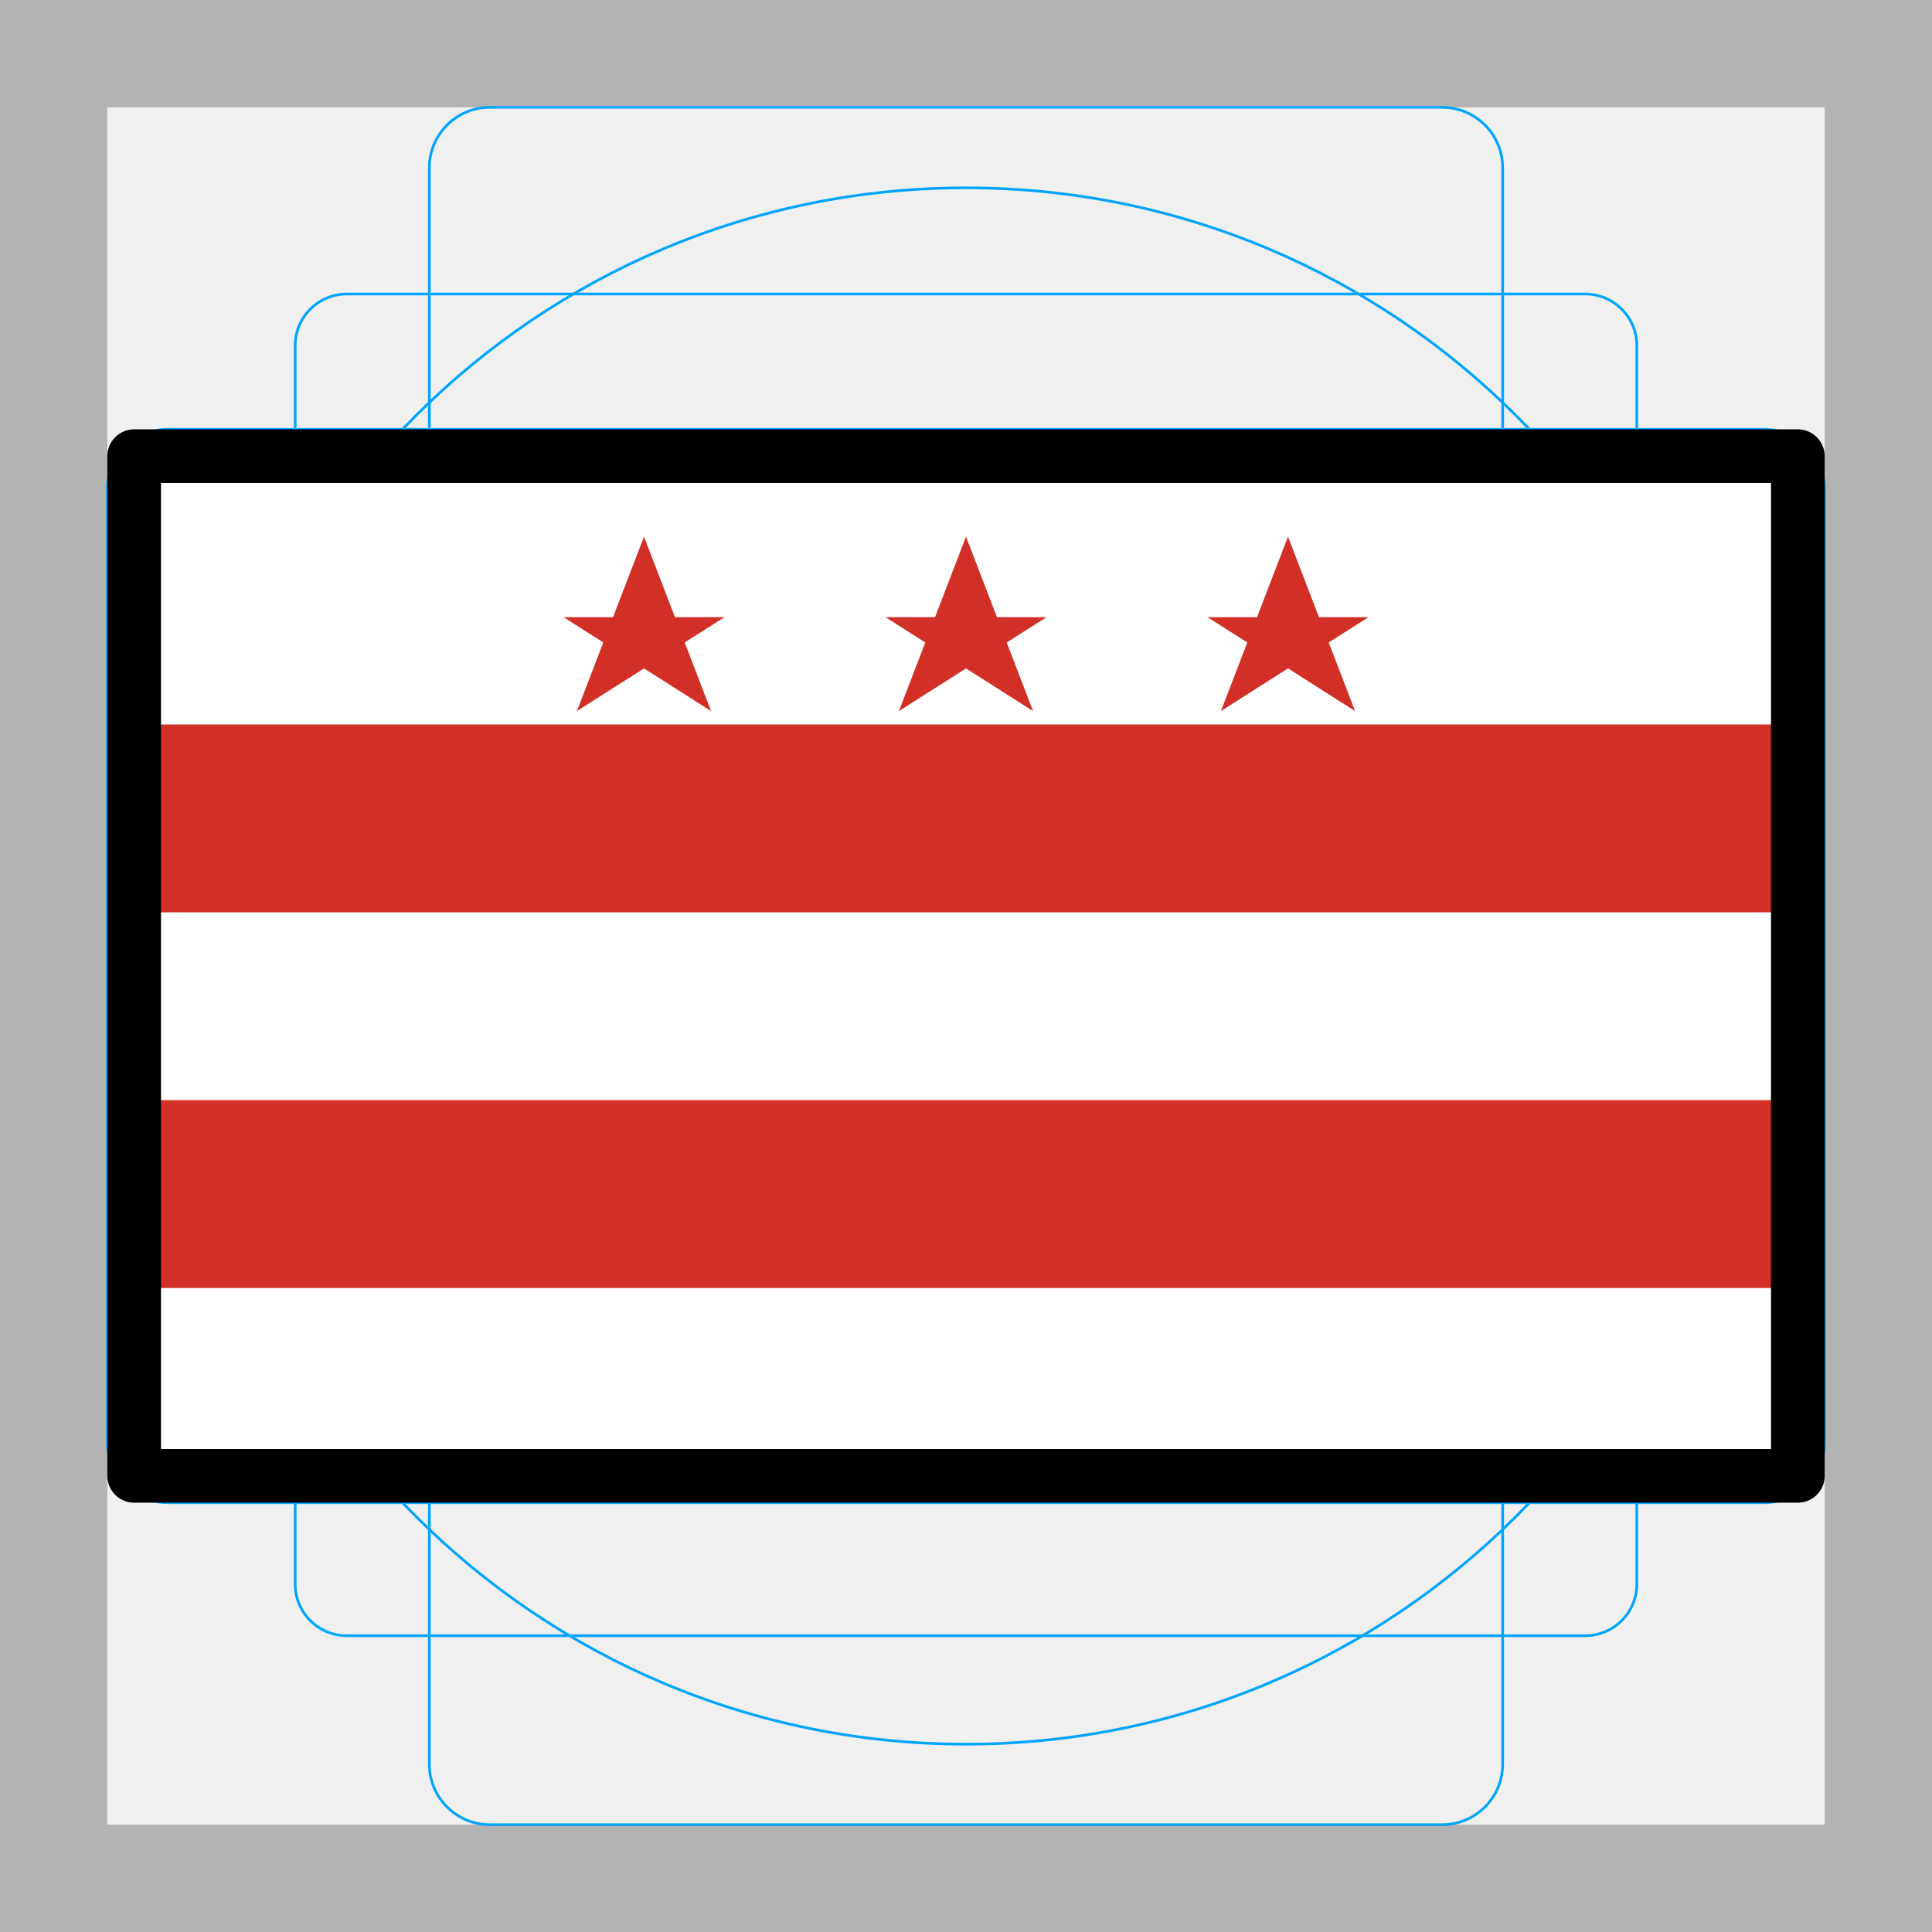
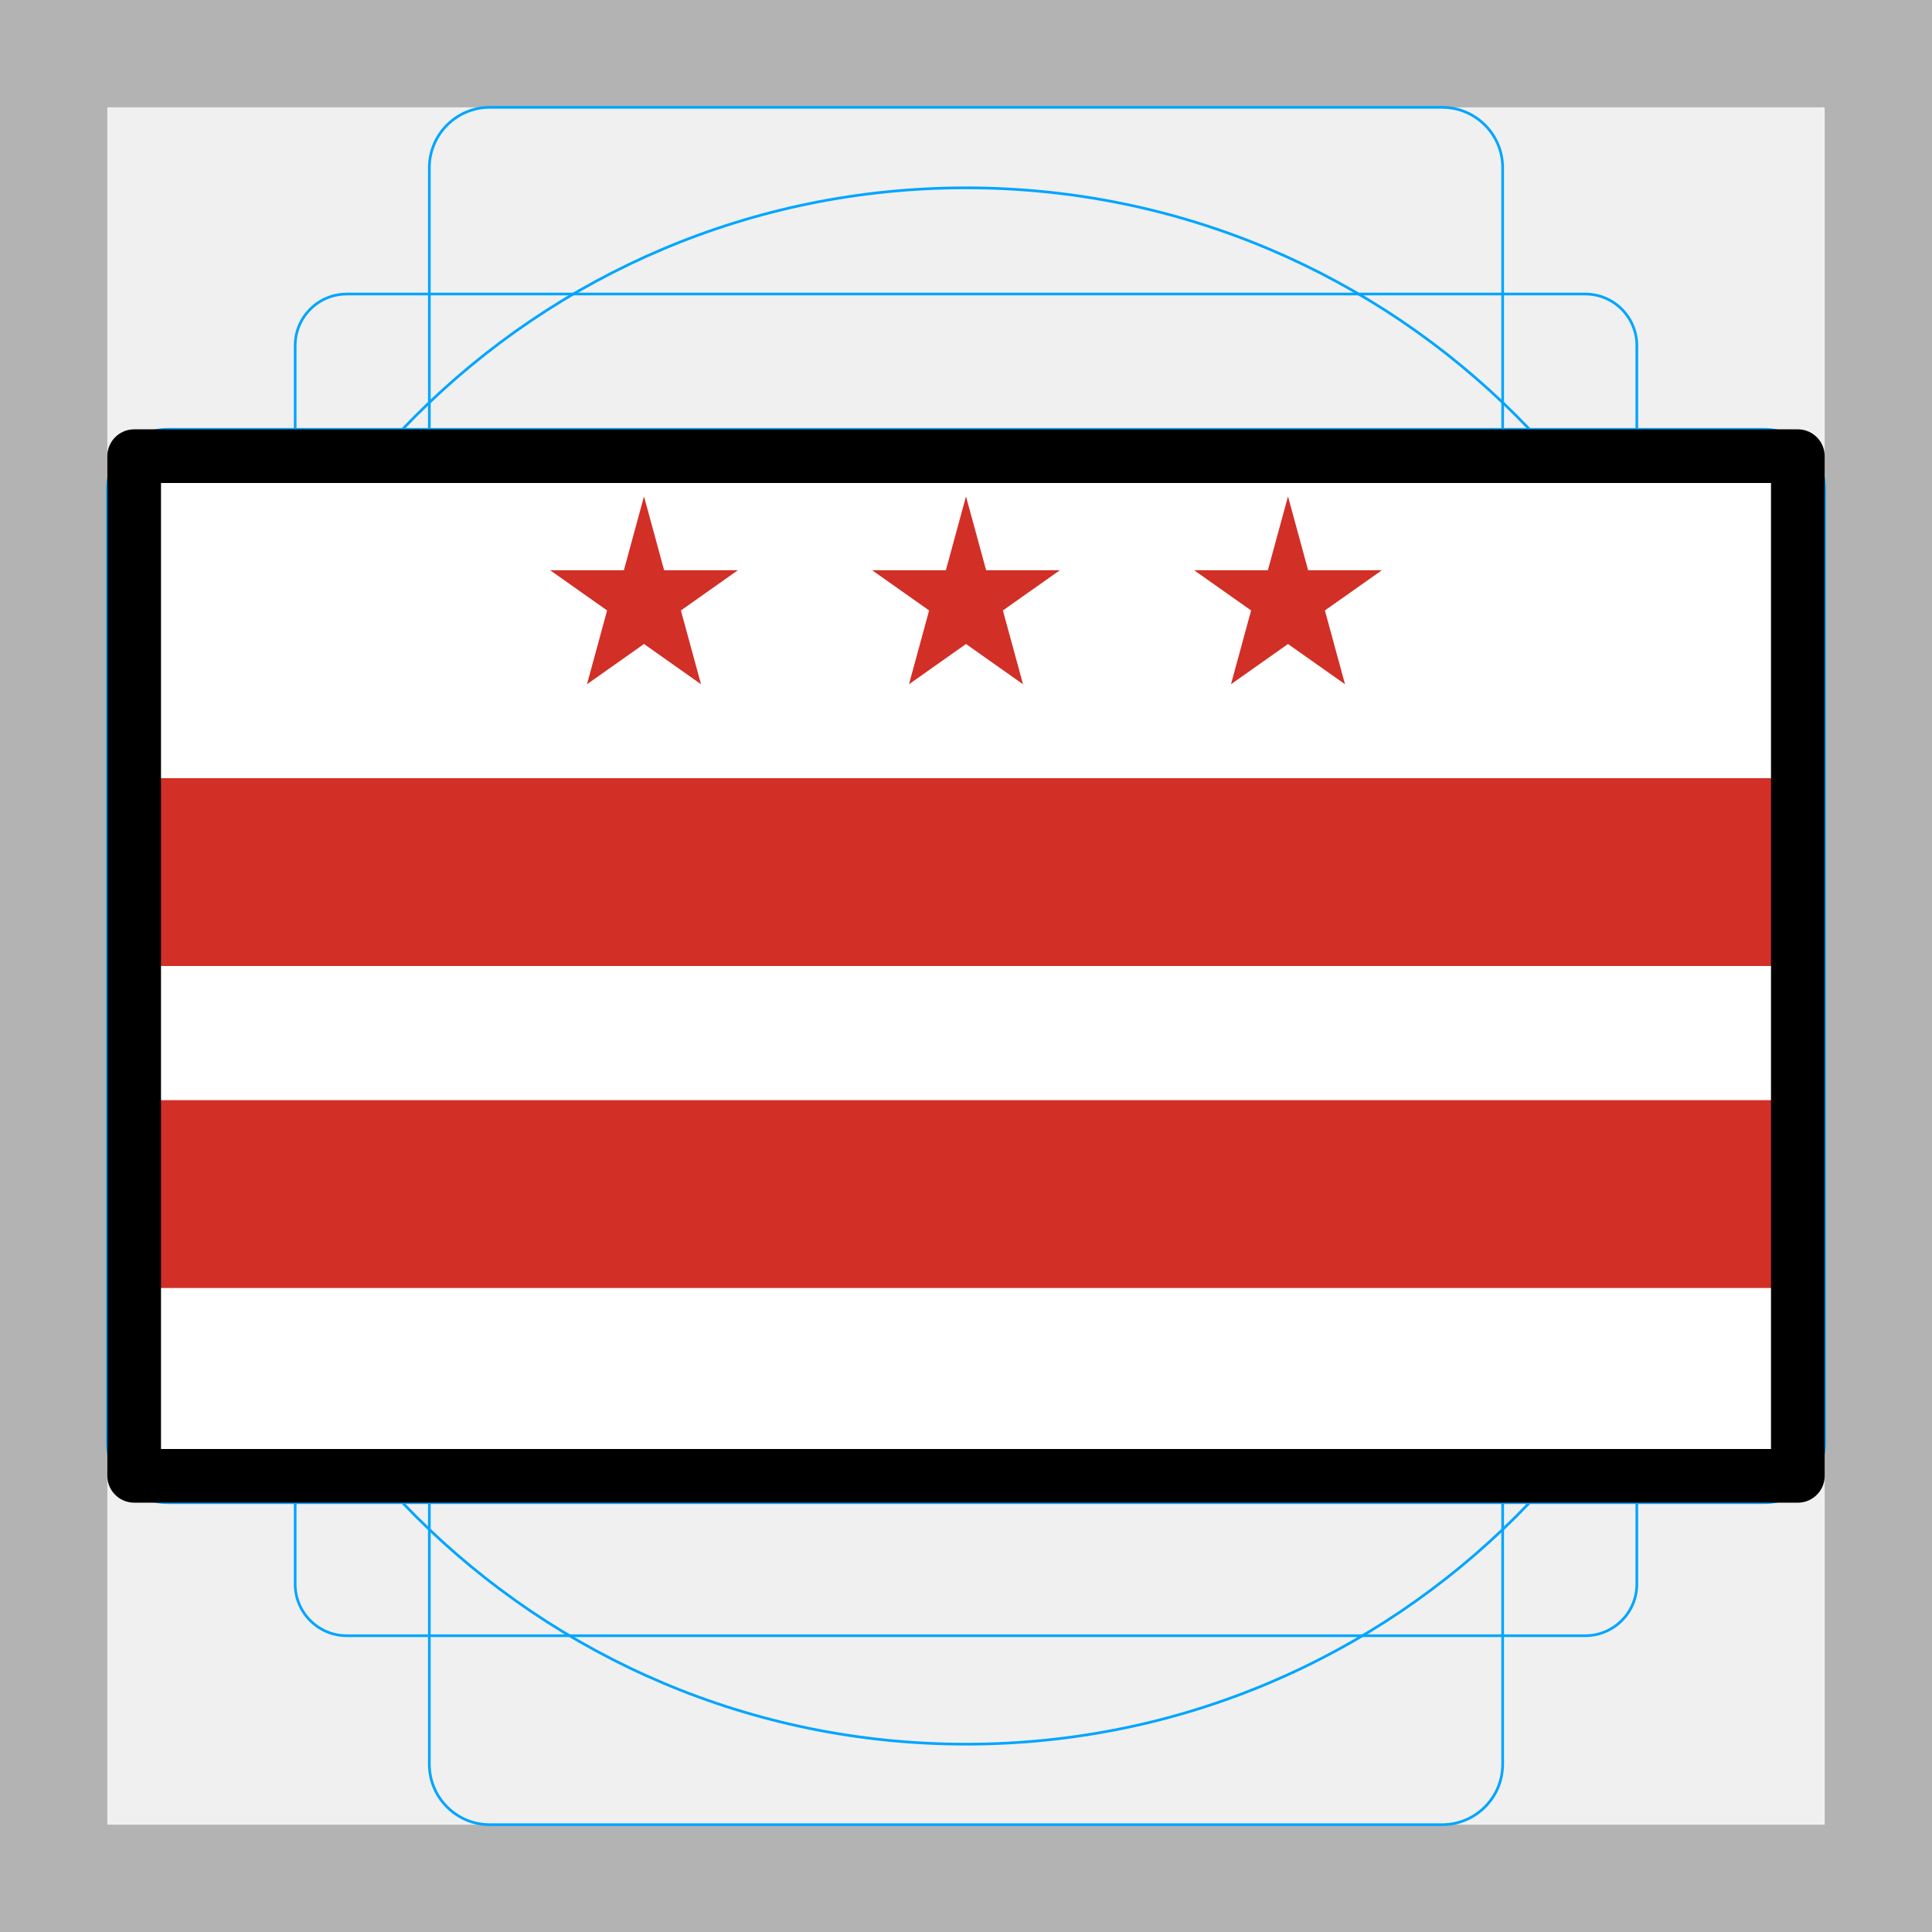
<svg xmlns="http://www.w3.org/2000/svg" id="emoji" viewBox="0 0 72 72">
  <g id="grid">
    <path fill="#b3b3b3" d="M68,4V68H4V4H68m4-4H0V72H72V0Z" />
    <path fill="none" stroke="#00a5ff" stroke-miterlimit="10" stroke-width="0.1" d="M12.923,10.958H59.077A1.923,1.923,0,0,1,61,12.881V59.035a1.923,1.923,0,0,1-1.923,1.923H12.923A1.923,1.923,0,0,1,11,59.035V12.881A1.923,1.923,0,0,1,12.923,10.958Z" />
    <rect x="16" y="4" rx="2.254" ry="2.254" width="40" height="64" fill="none" stroke="#00a5ff" stroke-miterlimit="10" stroke-width="0.1" />
    <rect x="16" y="4" rx="2.254" ry="2.254" width="40" height="64" transform="translate(72) rotate(90)" fill="none" stroke="#00a5ff" stroke-miterlimit="10" stroke-width="0.1" />
    <circle cx="36" cy="36" r="29" fill="none" stroke="#00a5ff" stroke-miterlimit="10" stroke-width="0.1" />
  </g>
  <g id="color">
    <rect x="5" y="17" width="62" height="38" fill="#fff" />
-     <rect x="5" y="27" width="62" height="7" fill="#d22f27" />
+     <rect x="5" y="29" width="62" height="7" fill="#d22f27" />
    <rect x="5" y="41" width="62" height="7" fill="#d22f27" />
-     <polygon fill="#d22f27" points="24,20 26.5,26.5 21,23 27,23 21.5,26.5" />
-     <polygon fill="#d22f27" points="36,20 38.5,26.5 33,23 39,23 33.5,26.5" />
-     <polygon fill="#d22f27" points="48,20 50.5,26.5 45,23 51,23 45.5,26.5" />
+     <path fill="#d22f27" d="M24,18.5 L24.75,21.25 L27.5,21.25 L25.375,22.75 L26.125,25.5 L24,24 L21.875,25.5 L22.625,22.75 L20.5,21.25 L23.25,21.25 Z" />
+     <path fill="#d22f27" d="M36,18.5 L36.75,21.25 L39.5,21.25 L37.375,22.75 L38.125,25.5 L36,24 L33.875,25.5 L34.625,22.75 L32.5,21.25 L35.25,21.25 Z" />
+     <path fill="#d22f27" d="M48,18.5 L48.75,21.25 L51.5,21.25 L49.375,22.75 L50.125,25.5 L48,24 L45.875,25.5 L46.625,22.75 L44.5,21.25 L47.25,21.25 Z" />
  </g>
  <g id="line">
    <rect x="5" y="17" width="62" height="38" fill="none" stroke="#000" stroke-linecap="round" stroke-linejoin="round" stroke-width="2" />
  </g>
</svg>
